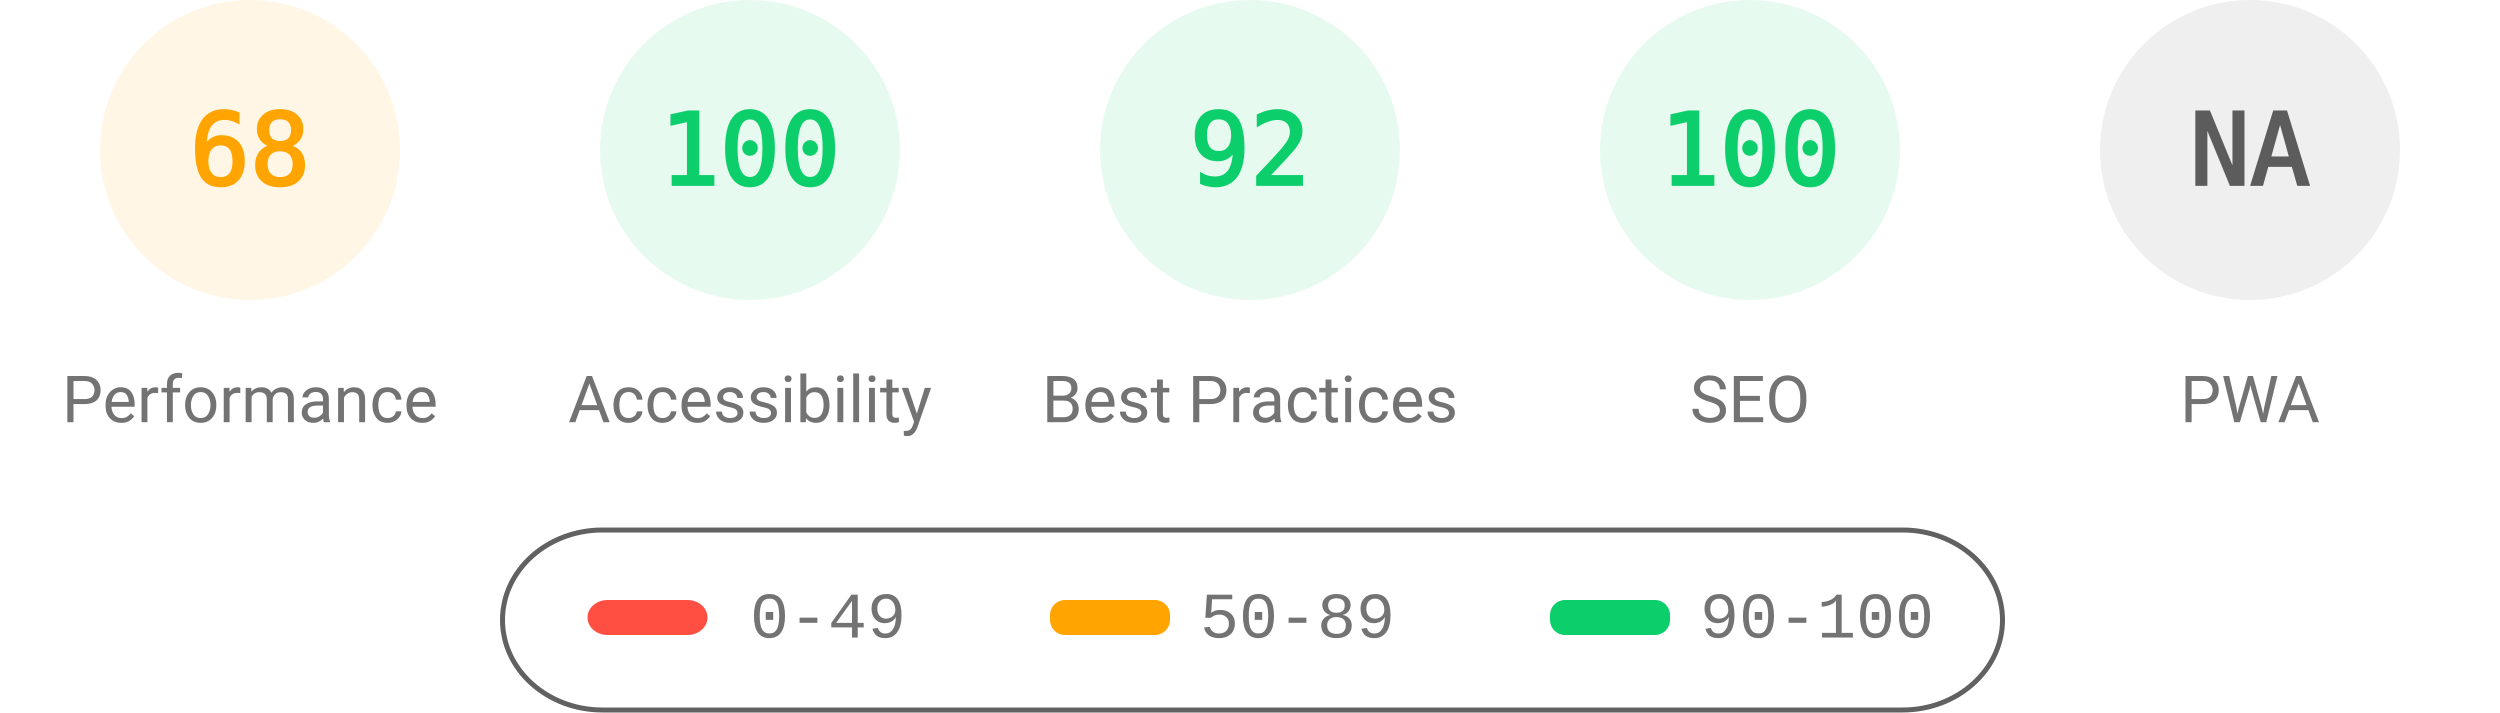
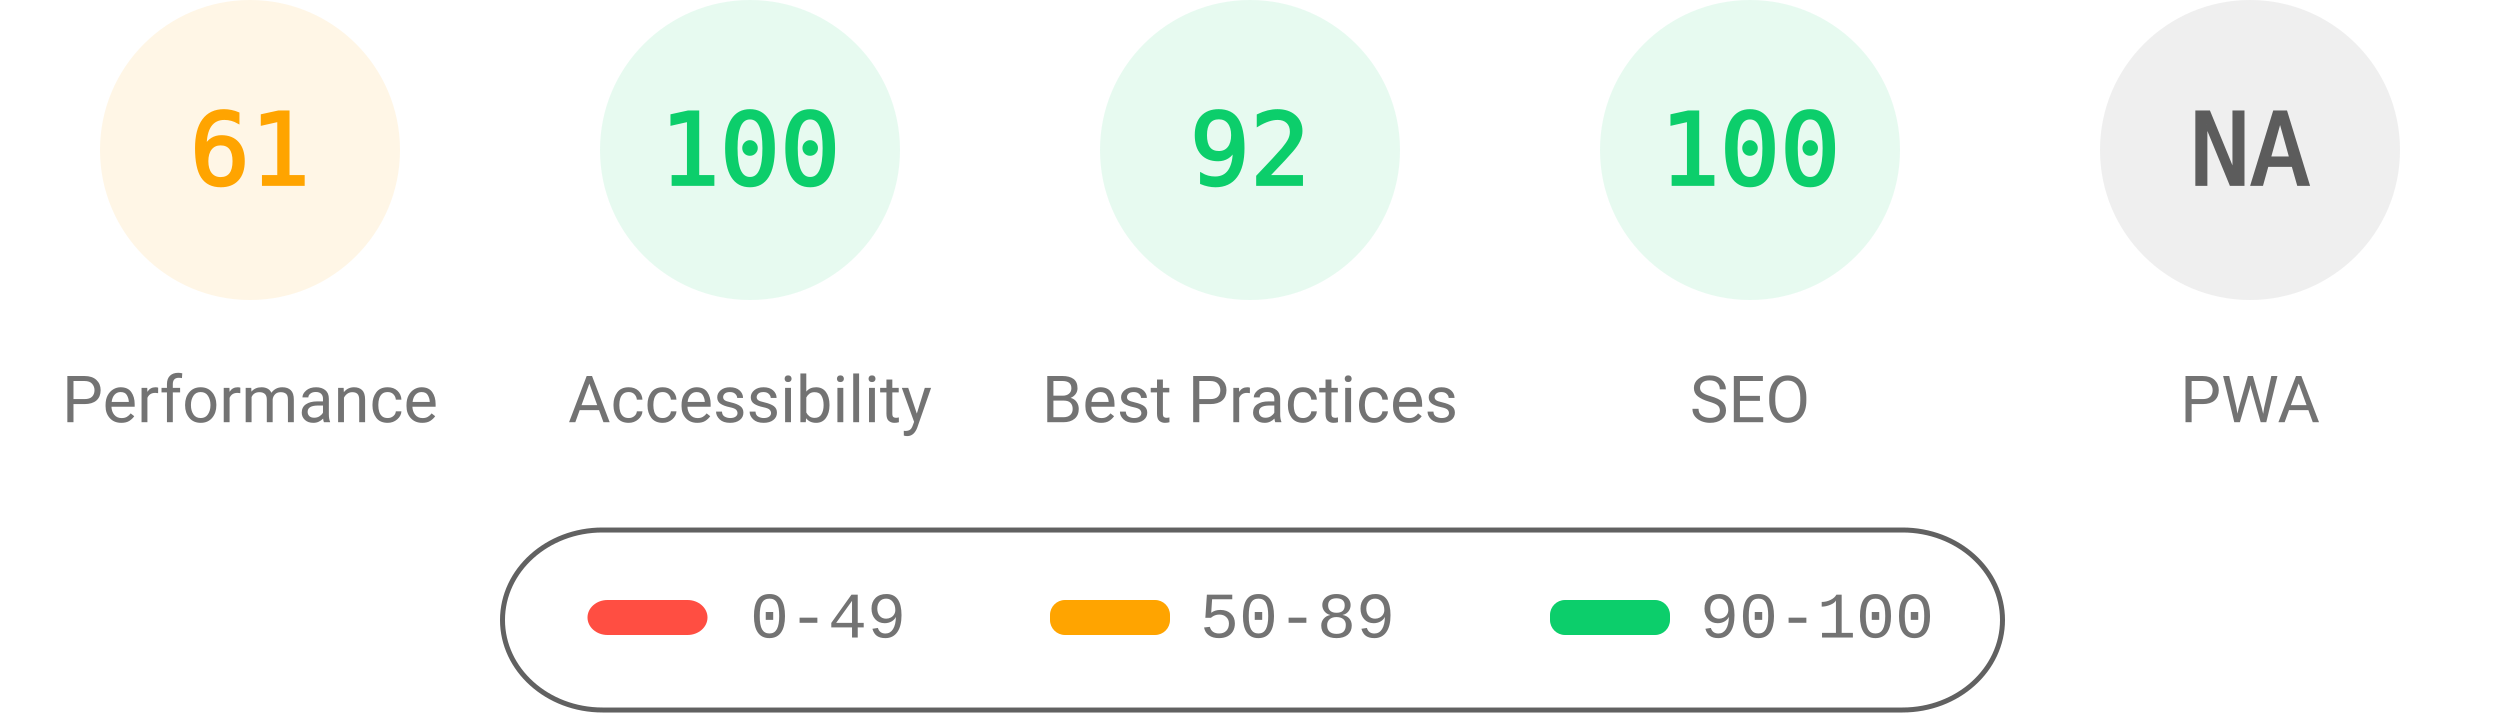
<svg xmlns="http://www.w3.org/2000/svg" fill="none" width="1000" height="285">
  <style>.gauge-base{opacity:.1}.gauge-arc{fill:none;animation-delay:250ms;stroke-linecap:round;transform:rotate(-90deg);transform-origin:100px 60px;animation:load-gauge 1s ease forwards}.guage-text{font-size:40px;font-family:monospace;text-align:center}.guage-red{color:#ff4e42;fill:#ff4e42;stroke:#ff4e42}.guage-orange{color:#ffa400;fill:#ffa400;stroke:#ffa400}.guage-green{color:#0cce6b;fill:#0cce6b;stroke:#0cce6b}.guage-undefined{color:#5c5c5c;fill:#5c5c5c;stroke:#5c5c5c}.guage-title{color:#737373;fill:#737373;stroke:none;font-size:26px;line-height:26px;font-family:Roboto,Halvetica,Arial,sans-serif}@keyframes load-gauge{from{stroke-dasharray:0 352.858}}</style>
  <svg class="guage-div guage-perf guage-orange" viewBox="0 0 200 200" width="200" height="200">
    <circle class="gauge-base" r="56" cx="100" cy="60" stroke-width="8" />
-     <circle class="gauge-arc guage-arc-1" r="56" cx="100" cy="60" stroke-width="8" style="stroke-dasharray:239.263,351.858" />
-     <text class="guage-text" x="100" y="60" alignment-baseline="central" dominant-baseline="central" text-anchor="middle">68</text>
+     <circle class="gauge-arc guage-arc-1" r="56" cx="100" cy="60" stroke-width="8" style="stroke-dasharray:214.633,351.858" />
+     <text class="guage-text" x="100" y="60" alignment-baseline="central" dominant-baseline="central" text-anchor="middle">61</text>
    <text class="guage-title" x="100" y="160" alignment-baseline="central" dominant-baseline="central" text-anchor="middle">Performance</text>
  </svg>
  <svg class="guage-div guage-acc guage-green" viewBox="0 0 200 200" width="200" height="200" x="200">
    <circle class="gauge-base" r="56" cx="100" cy="60" stroke-width="8" />
    <circle class="gauge-arc guage-arc-2" r="56" cx="100" cy="60" stroke-width="8" style="stroke-dasharray:351.858,351.858" />
    <text class="guage-text" x="100" y="60" alignment-baseline="central" dominant-baseline="central" text-anchor="middle">100</text>
    <text class="guage-title" x="100" y="160" alignment-baseline="central" dominant-baseline="central" text-anchor="middle">Accessibility</text>
  </svg>
  <svg class="guage-div guage-best guage-green" viewBox="0 0 200 200" width="200" height="200" x="400">
    <circle class="gauge-base" r="56" cx="100" cy="60" stroke-width="8" />
    <circle class="gauge-arc guage-arc-3" r="56" cx="100" cy="60" stroke-width="8" style="stroke-dasharray:323.709,351.858" />
    <text class="guage-text" x="100" y="60" alignment-baseline="central" dominant-baseline="central" text-anchor="middle">92</text>
    <text class="guage-title" x="100" y="160" alignment-baseline="central" dominant-baseline="central" text-anchor="middle">Best Practices</text>
  </svg>
  <svg class="guage-div guage-seo guage-green" viewBox="0 0 200 200" width="200" height="200" x="600">
    <circle class="gauge-base" r="56" cx="100" cy="60" stroke-width="8" />
    <circle class="gauge-arc guage-arc-4" r="56" cx="100" cy="60" stroke-width="8" style="stroke-dasharray:351.858,351.858" />
    <text class="guage-text" x="100" y="60" alignment-baseline="central" dominant-baseline="central" text-anchor="middle">100</text>
    <text class="guage-title" x="100" y="160" alignment-baseline="central" dominant-baseline="central" text-anchor="middle">SEO</text>
  </svg>
  <svg class="guage-div guage-pwa guage-undefined" viewBox="0 0 200 200" width="200" height="200" x="800">
    <circle class="gauge-base" r="56" cx="100" cy="60" stroke-width="8" />
    <circle class="gauge-arc guage-arc-4" r="56" cx="100" cy="60" stroke-width="8" style="stroke-dasharray:351.858,351.858" />
    <text class="guage-text" x="100" y="60" alignment-baseline="central" dominant-baseline="central" text-anchor="middle">NA</text>
    <text class="guage-title" x="100" y="160" alignment-baseline="central" dominant-baseline="central" text-anchor="middle">PWA</text>
  </svg>
  <svg width="604" height="76" x="200" y="210">
    <path fill="none" id="canvas_background" d="M-1-1h604v80H-1z" />
    <rect fill-opacity="0" stroke="#616161" stroke-width="2" rx="40" id="svg_2" height="72" width="600" y="2" x="1" fill="#000" />
    <rect stroke="#000" rx="8" id="svg_3" height="14" width="48" y="30" x="35" stroke-opacity="null" stroke-width="0" fill="#ff4e42" />
    <rect stroke="#000" rx="6" id="svg_4" height="14" width="48" y="30" x="220" stroke-opacity="null" stroke-width="0" fill="#ffa400" />
    <rect stroke="#000" rx="6" id="svg_5" height="14" width="48" y="30" x="420" stroke-opacity="null" stroke-width="0" fill="#0cce6b" />
    <text xml:space="preserve" text-anchor="start" font-family="'Courier New', Courier, monospace" font-size="26" id="svg_6" y="45" x="100" stroke-opacity="null" stroke-width="0" stroke="#000" fill="#737373">0-49</text>
    <text xml:space="preserve" text-anchor="start" font-family="'Courier New', Courier, monospace" font-size="26" id="svg_7" y="45" x="280" stroke-opacity="null" stroke-width="0" stroke="#000" fill="#737373">50-89</text>
    <text xml:space="preserve" text-anchor="start" font-family="'Courier New', Courier, monospace" font-size="26" id="svg_8" y="45" x="480" stroke-opacity="null" stroke-width="0" stroke="#000" fill="#737373">90-100</text>
  </svg>
</svg>
